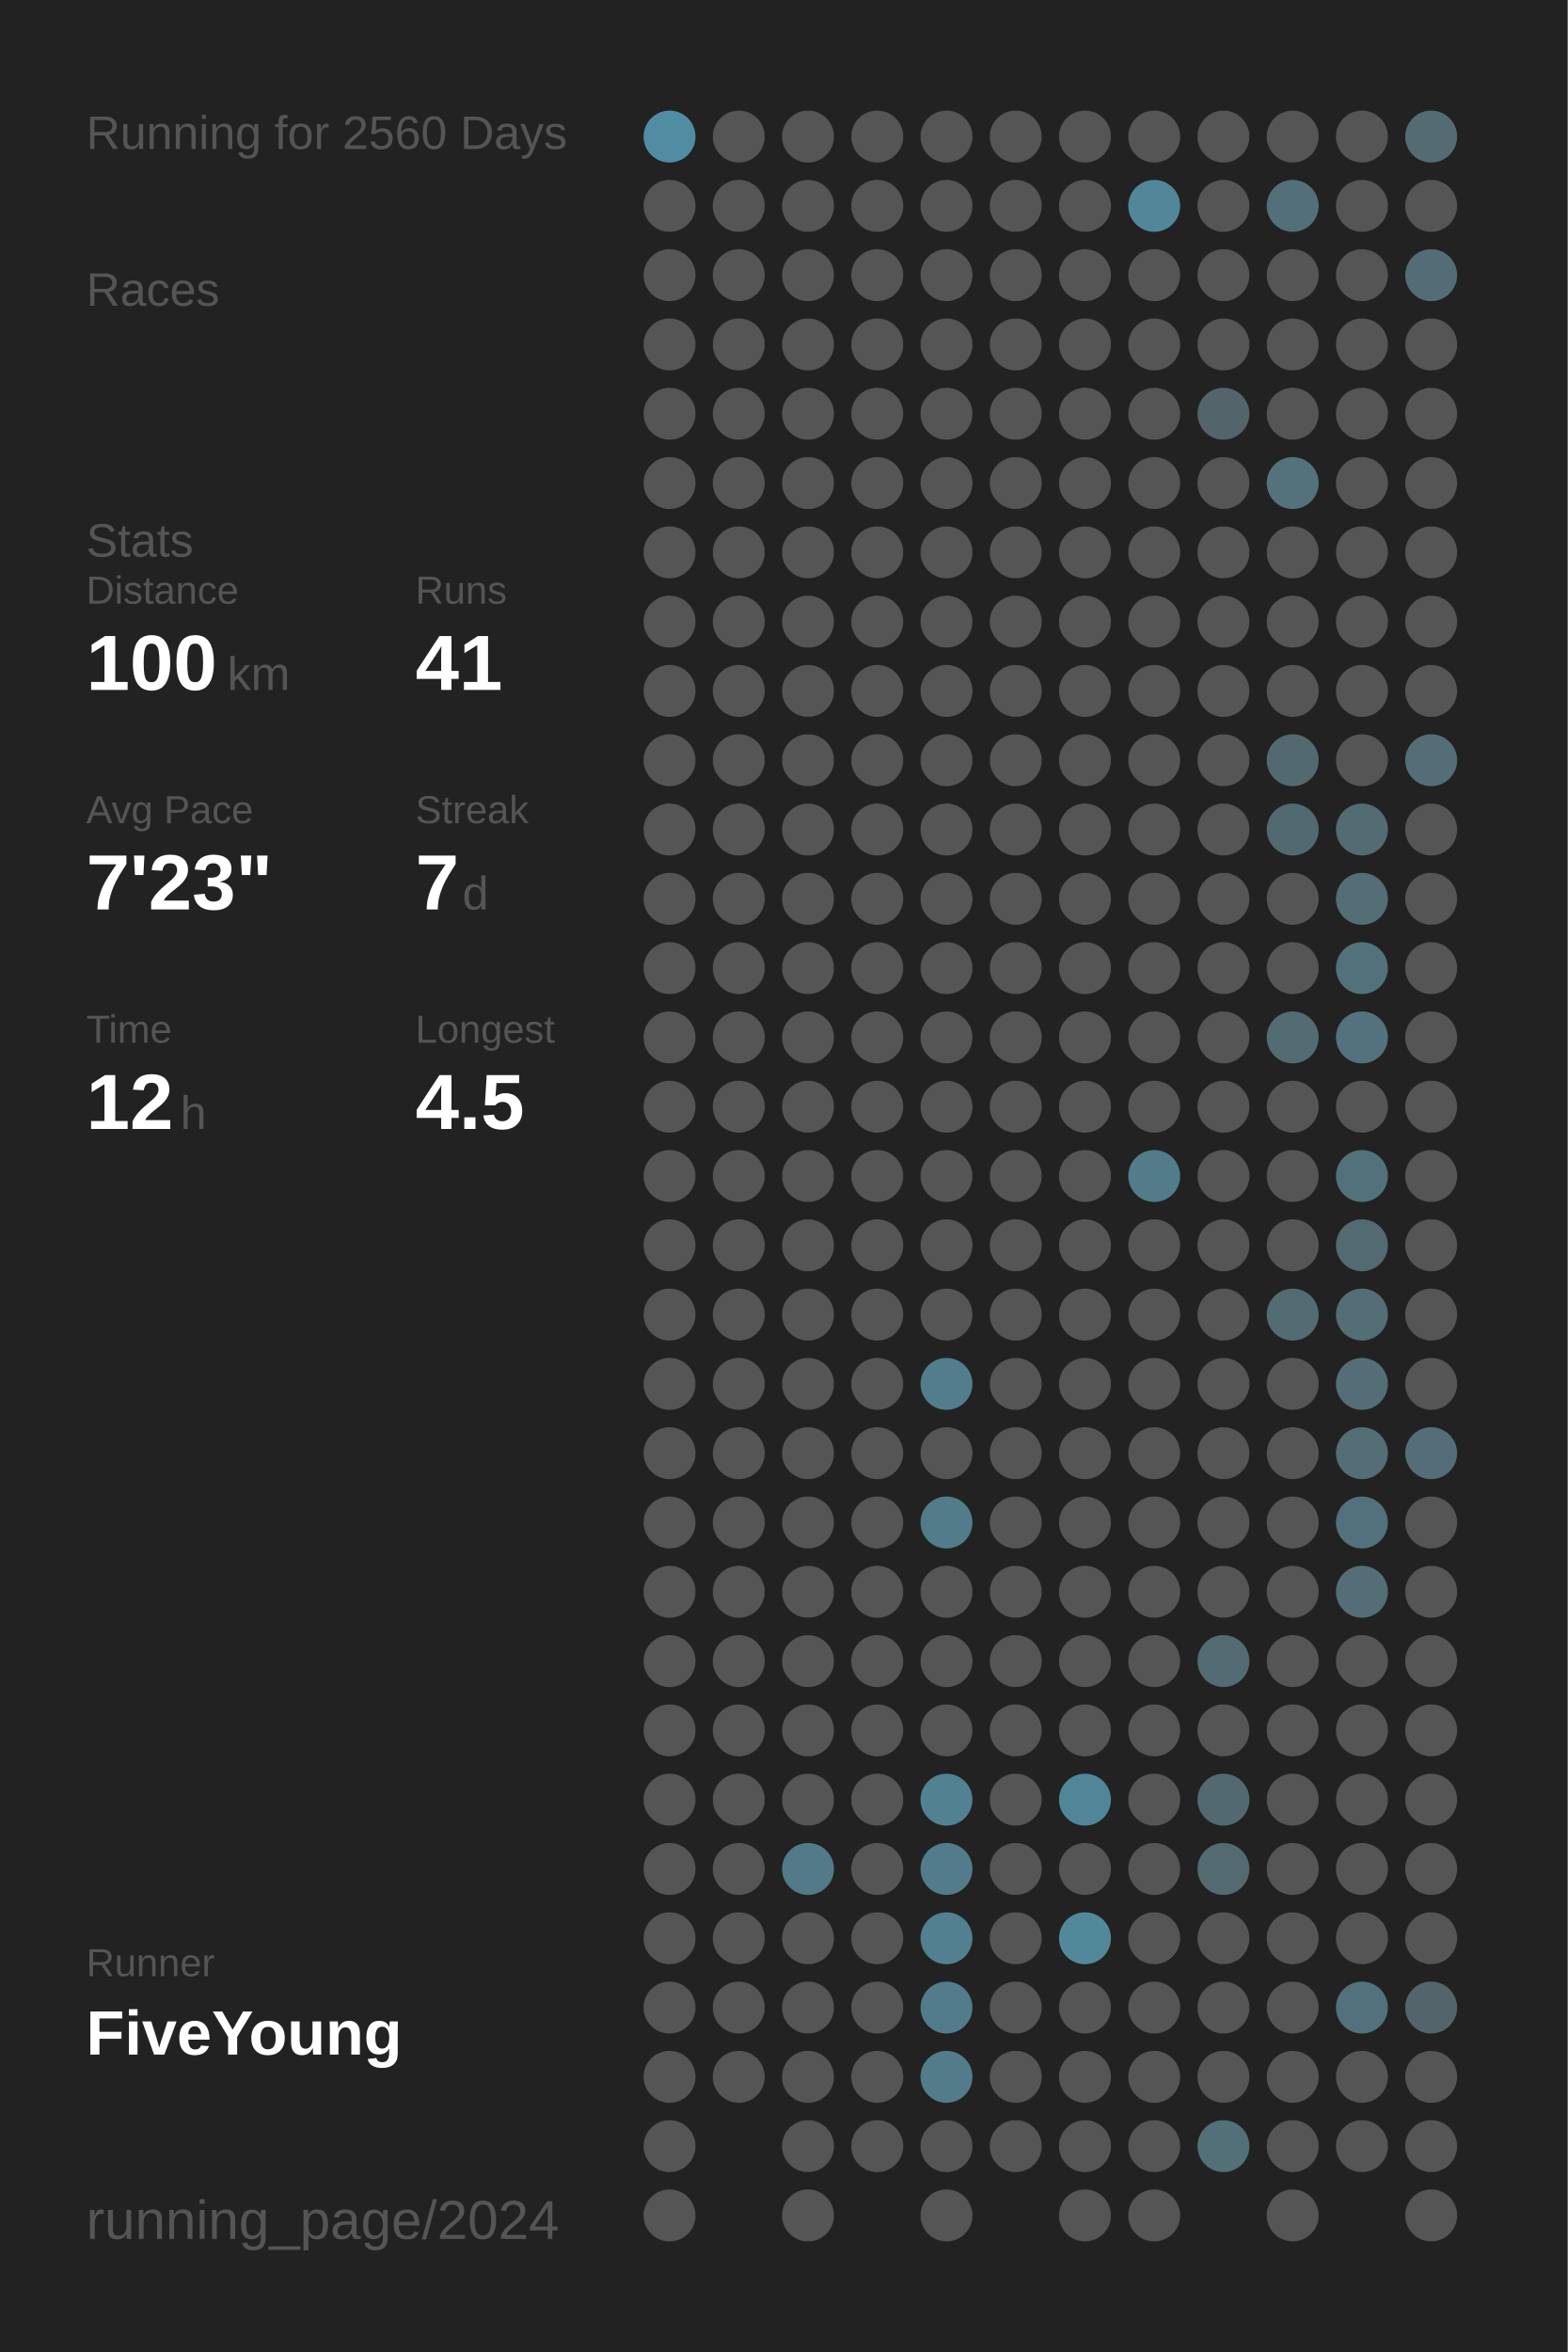
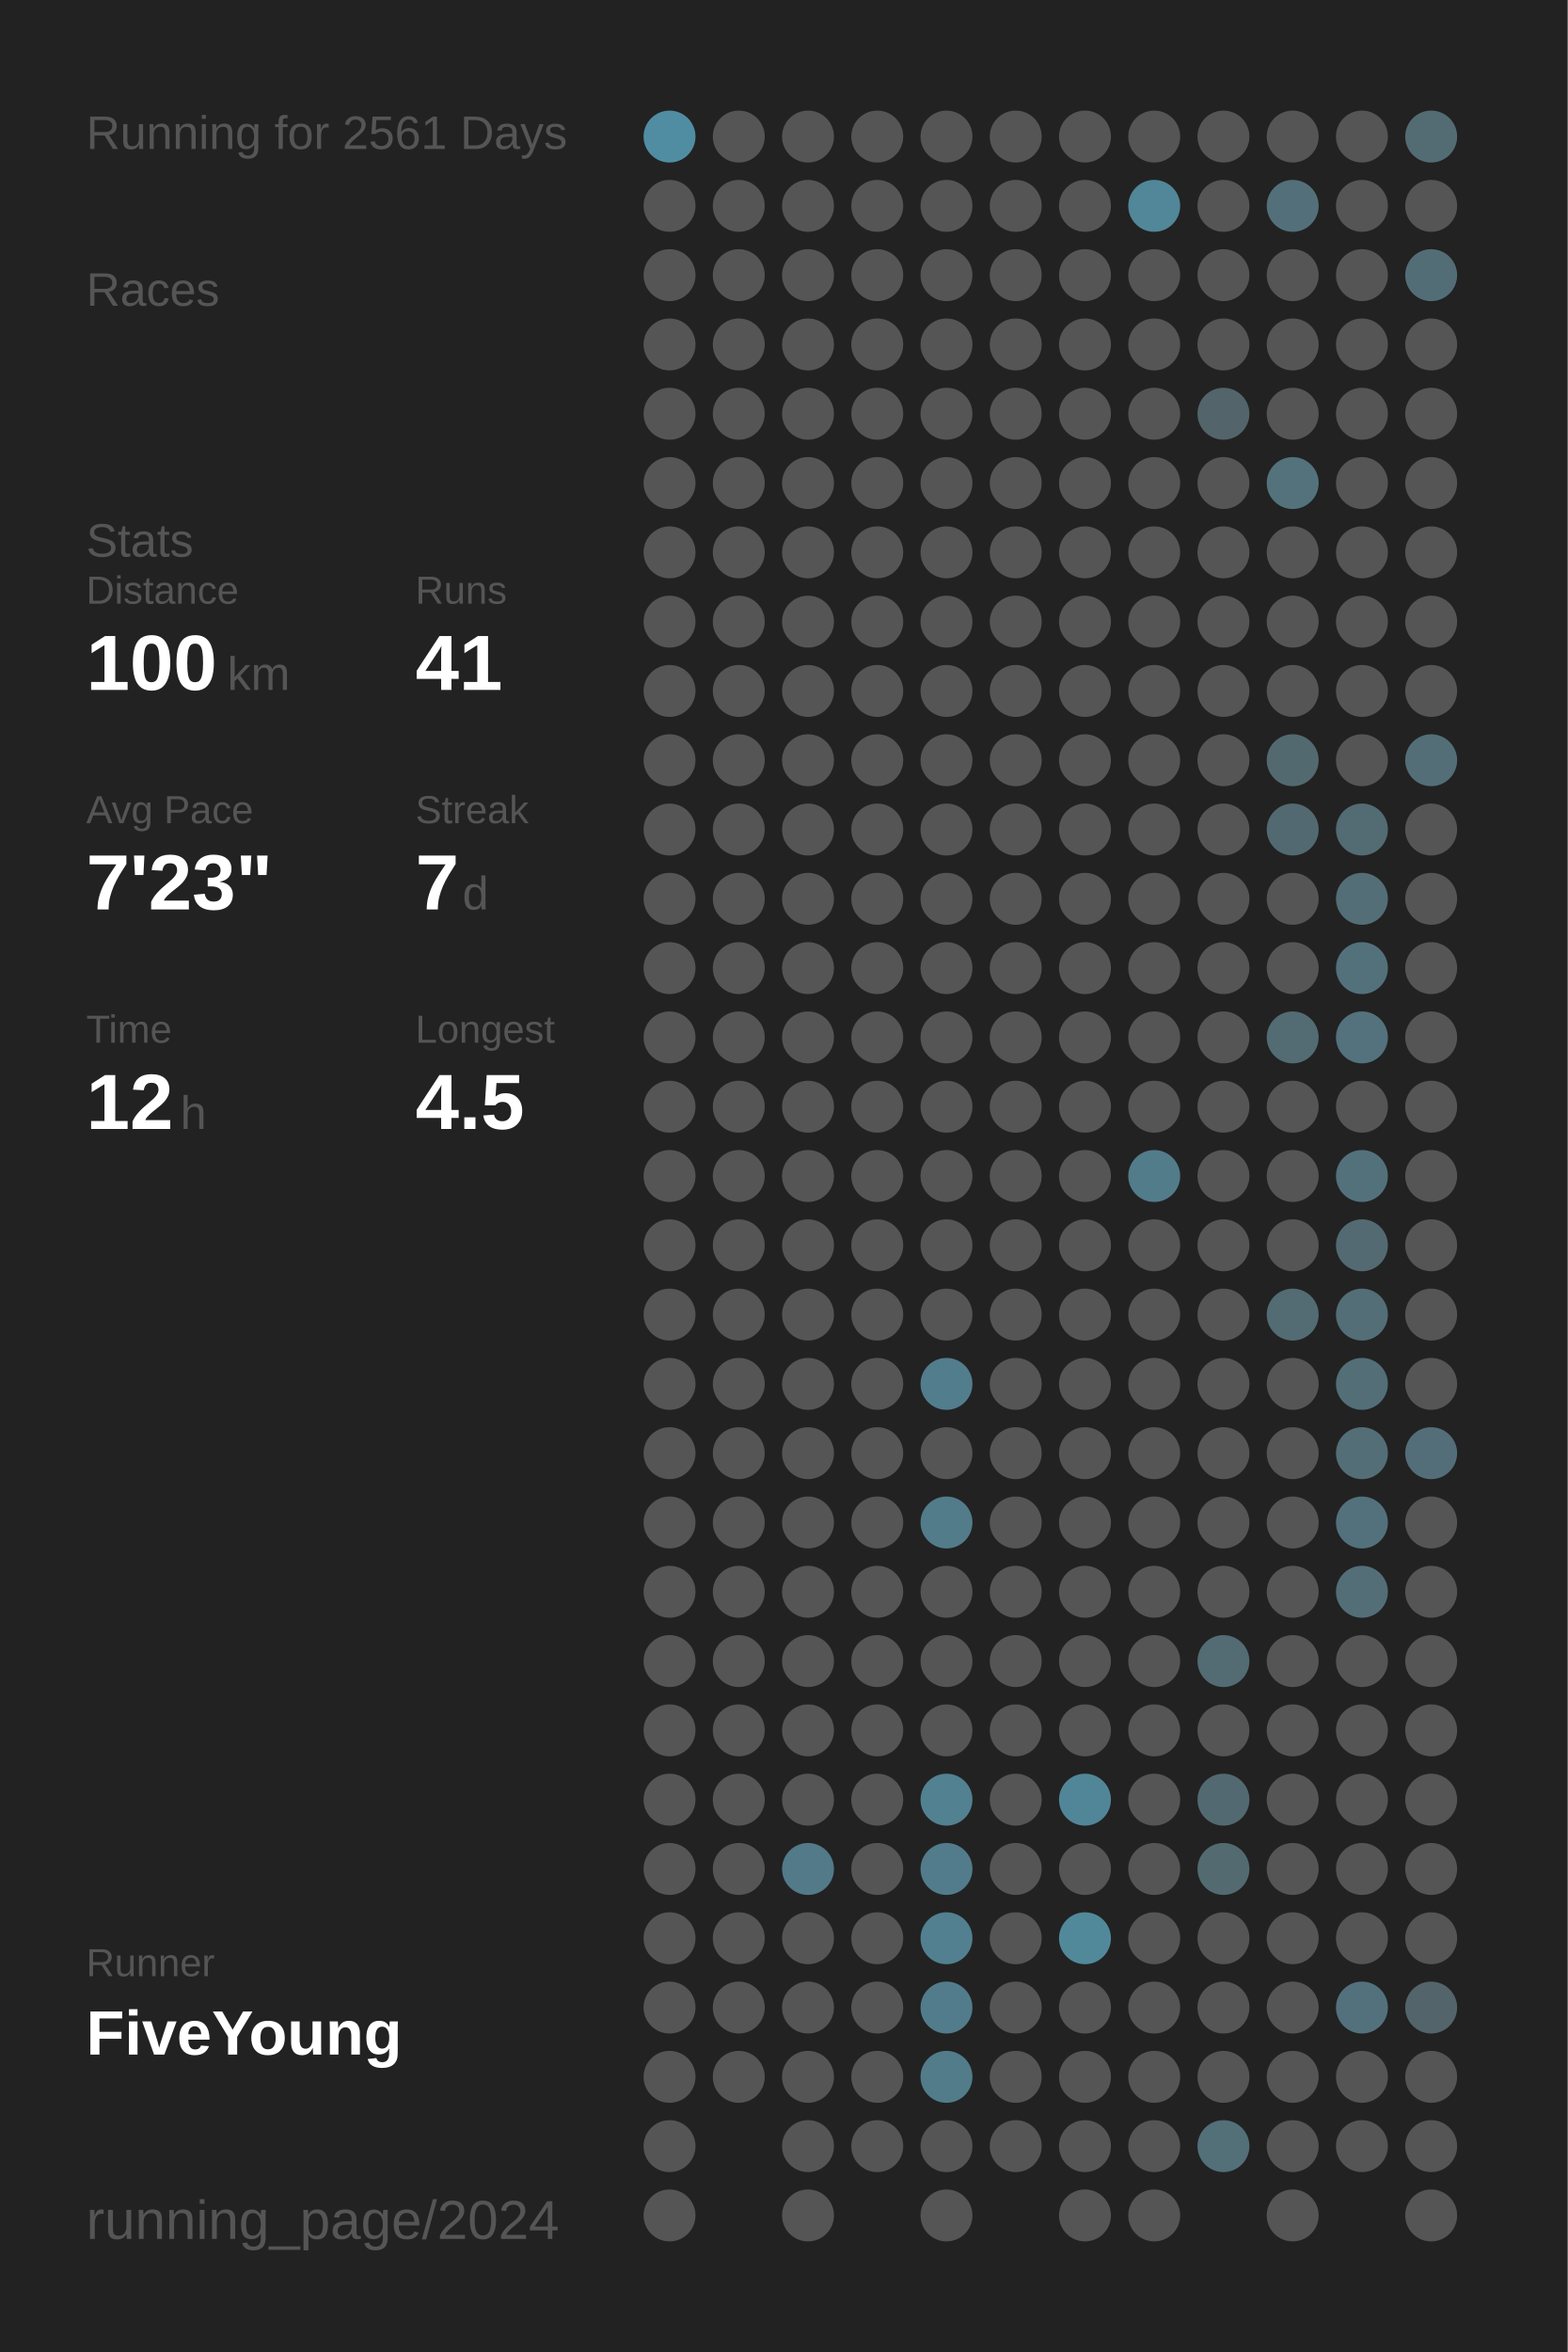
<svg xmlns="http://www.w3.org/2000/svg" baseProfile="full" height="300mm" version="1.1" viewBox="0,0,200,300" width="200mm">
  <defs />
  <rect fill="#222222" height="300" width="200" x="0" y="0" />
-   <text fill="#555555" style="font-size:6px; font-family:Arial;" x="11" y="19">Running for 2560 Days</text>
+   <text fill="#555555" style="font-size:6px; font-family:Arial;" x="11" y="19">Running for 2561 Days</text>
  <text fill="#555555" style="font-size:6px; font-family:Arial;" x="11" y="39">Races</text>
  <text fill="#555555" style="font-size:6px; font-family:Arial;" x="11" y="71">Stats</text>
  <text fill="#555555" style="font-size:5px; font-family:Arial;" x="11" y="77">Distance</text>
  <text fill="#FFFFFF" style="font-size:10px; font-family:Arial; font-weight:bold;" x="11" y="88">100</text>
  <text fill="#555555" style="font-size:6px; font-family:Arial;" x="29" y="88">km</text>
  <text fill="#555555" style="font-size:5px; font-family:Arial;" x="53" y="77">Runs</text>
  <text fill="#FFFFFF" style="font-size:10px; font-family:Arial; font-weight:bold;" x="53" y="88">41</text>
  <text fill="#555555" style="font-size:5px; font-family:Arial;" x="11" y="105">Avg Pace</text>
  <text fill="#FFFFFF" style="font-size:10px; font-family:Arial; font-weight:bold;" x="11" y="116">7'23"</text>
  <text fill="#555555" style="font-size:5px; font-family:Arial;" x="53" y="105">Streak</text>
  <text fill="#FFFFFF" style="font-size:10px; font-family:Arial; font-weight:bold;" x="53" y="116">7</text>
  <text fill="#555555" style="font-size:6px; font-family:Arial;" x="59" y="116">d</text>
  <text fill="#555555" style="font-size:5px; font-family:Arial;" x="11" y="133">Time</text>
  <text fill="#FFFFFF" style="font-size:10px; font-family:Arial; font-weight:bold;" x="11" y="144">12</text>
  <text fill="#555555" style="font-size:6px; font-family:Arial;" x="23" y="144">h</text>
  <text fill="#555555" style="font-size:5px; font-family:Arial;" x="53" y="133">Longest</text>
  <text fill="#FFFFFF" style="font-size:10px; font-family:Arial; font-weight:bold;" x="53" y="144">4.5</text>
  <text fill="#555555" style="font-size:5px; font-family:Arial;" x="11" y="252.065">Runner</text>
  <text fill="#FFFFFF" style="font-size:8px; font-family:Arial; font-weight:bold;" x="11" y="262.065">FiveYoung</text>
  <text fill="#555555" style="font-size:7px; font-family:Arial;" x="11" y="285.581">running_page/2024</text>
  <circle cx="85.417" cy="17.419" fill="#518da2" r="3.312" />
  <circle cx="85.417" cy="26.258" fill="#555555" r="3.312" />
  <circle cx="85.417" cy="35.097" fill="#555555" r="3.312" />
  <circle cx="85.417" cy="43.935" fill="#555555" r="3.312" />
  <circle cx="85.417" cy="52.774" fill="#555555" r="3.312" />
  <circle cx="85.417" cy="61.613" fill="#555555" r="3.312" />
  <circle cx="85.417" cy="70.452" fill="#555555" r="3.312" />
  <circle cx="85.417" cy="79.29" fill="#555555" r="3.312" />
  <circle cx="85.417" cy="88.129" fill="#555555" r="3.312" />
  <circle cx="85.417" cy="96.968" fill="#555555" r="3.312" />
  <circle cx="85.417" cy="105.806" fill="#555555" r="3.312" />
  <circle cx="85.417" cy="114.645" fill="#555555" r="3.312" />
  <circle cx="85.417" cy="123.484" fill="#555555" r="3.312" />
  <circle cx="85.417" cy="132.323" fill="#555555" r="3.312" />
  <circle cx="85.417" cy="141.161" fill="#555555" r="3.312" />
  <circle cx="85.417" cy="150" fill="#555555" r="3.312" />
  <circle cx="85.417" cy="158.839" fill="#555555" r="3.312" />
  <circle cx="85.417" cy="167.677" fill="#555555" r="3.312" />
  <circle cx="85.417" cy="176.516" fill="#555555" r="3.312" />
  <circle cx="85.417" cy="185.355" fill="#555555" r="3.312" />
  <circle cx="85.417" cy="194.194" fill="#555555" r="3.312" />
  <circle cx="85.417" cy="203.032" fill="#555555" r="3.312" />
  <circle cx="85.417" cy="211.871" fill="#555555" r="3.312" />
  <circle cx="85.417" cy="220.71" fill="#555555" r="3.312" />
  <circle cx="85.417" cy="229.548" fill="#555555" r="3.312" />
  <circle cx="85.417" cy="238.387" fill="#555555" r="3.312" />
  <circle cx="85.417" cy="247.226" fill="#555555" r="3.312" />
  <circle cx="85.417" cy="256.065" fill="#555555" r="3.312" />
  <circle cx="85.417" cy="264.903" fill="#555555" r="3.312" />
  <circle cx="85.417" cy="273.742" fill="#555555" r="3.312" />
  <circle cx="85.417" cy="282.581" fill="#555555" r="3.312" />
  <circle cx="94.25" cy="17.419" fill="#555555" r="3.312" />
  <circle cx="94.25" cy="26.258" fill="#555555" r="3.312" />
  <circle cx="94.25" cy="35.097" fill="#555555" r="3.312" />
  <circle cx="94.25" cy="43.935" fill="#555555" r="3.312" />
  <circle cx="94.25" cy="52.774" fill="#555555" r="3.312" />
  <circle cx="94.25" cy="61.613" fill="#555555" r="3.312" />
  <circle cx="94.25" cy="70.452" fill="#555555" r="3.312" />
  <circle cx="94.25" cy="79.29" fill="#555555" r="3.312" />
  <circle cx="94.25" cy="88.129" fill="#555555" r="3.312" />
  <circle cx="94.25" cy="96.968" fill="#555555" r="3.312" />
  <circle cx="94.25" cy="105.806" fill="#555555" r="3.312" />
  <circle cx="94.25" cy="114.645" fill="#555555" r="3.312" />
  <circle cx="94.25" cy="123.484" fill="#555555" r="3.312" />
  <circle cx="94.25" cy="132.323" fill="#555555" r="3.312" />
  <circle cx="94.25" cy="141.161" fill="#555555" r="3.312" />
  <circle cx="94.25" cy="150" fill="#555555" r="3.312" />
  <circle cx="94.25" cy="158.839" fill="#555555" r="3.312" />
  <circle cx="94.25" cy="167.677" fill="#555555" r="3.312" />
  <circle cx="94.25" cy="176.516" fill="#555555" r="3.312" />
  <circle cx="94.25" cy="185.355" fill="#555555" r="3.312" />
  <circle cx="94.25" cy="194.194" fill="#555555" r="3.312" />
  <circle cx="94.25" cy="203.032" fill="#555555" r="3.312" />
  <circle cx="94.25" cy="211.871" fill="#555555" r="3.312" />
  <circle cx="94.25" cy="220.71" fill="#555555" r="3.312" />
  <circle cx="94.25" cy="229.548" fill="#555555" r="3.312" />
  <circle cx="94.25" cy="238.387" fill="#555555" r="3.312" />
  <circle cx="94.25" cy="247.226" fill="#555555" r="3.312" />
  <circle cx="94.25" cy="256.065" fill="#555555" r="3.312" />
  <circle cx="94.25" cy="264.903" fill="#555555" r="3.312" />
  <circle cx="103.083" cy="17.419" fill="#555555" r="3.312" />
  <circle cx="103.083" cy="26.258" fill="#555555" r="3.312" />
  <circle cx="103.083" cy="35.097" fill="#555555" r="3.312" />
  <circle cx="103.083" cy="43.935" fill="#555555" r="3.312" />
  <circle cx="103.083" cy="52.774" fill="#555555" r="3.312" />
  <circle cx="103.083" cy="61.613" fill="#555555" r="3.312" />
  <circle cx="103.083" cy="70.452" fill="#555555" r="3.312" />
  <circle cx="103.083" cy="79.29" fill="#555555" r="3.312" />
  <circle cx="103.083" cy="88.129" fill="#555555" r="3.312" />
  <circle cx="103.083" cy="96.968" fill="#555555" r="3.312" />
  <circle cx="103.083" cy="105.806" fill="#555555" r="3.312" />
  <circle cx="103.083" cy="114.645" fill="#555555" r="3.312" />
  <circle cx="103.083" cy="123.484" fill="#555555" r="3.312" />
  <circle cx="103.083" cy="132.323" fill="#555555" r="3.312" />
  <circle cx="103.083" cy="141.161" fill="#555555" r="3.312" />
  <circle cx="103.083" cy="150" fill="#555555" r="3.312" />
  <circle cx="103.083" cy="158.839" fill="#555555" r="3.312" />
  <circle cx="103.083" cy="167.677" fill="#555555" r="3.312" />
  <circle cx="103.083" cy="176.516" fill="#555555" r="3.312" />
  <circle cx="103.083" cy="185.355" fill="#555555" r="3.312" />
  <circle cx="103.083" cy="194.194" fill="#555555" r="3.312" />
  <circle cx="103.083" cy="203.032" fill="#555555" r="3.312" />
  <circle cx="103.083" cy="211.871" fill="#555555" r="3.312" />
  <circle cx="103.083" cy="220.71" fill="#555555" r="3.312" />
  <circle cx="103.083" cy="229.548" fill="#555555" r="3.312" />
  <circle cx="103.083" cy="238.387" fill="#527a88" r="3.312" />
  <circle cx="103.083" cy="247.226" fill="#555555" r="3.312" />
  <circle cx="103.083" cy="256.065" fill="#555555" r="3.312" />
  <circle cx="103.083" cy="264.903" fill="#555555" r="3.312" />
  <circle cx="103.083" cy="273.742" fill="#555555" r="3.312" />
  <circle cx="103.083" cy="282.581" fill="#555555" r="3.312" />
  <circle cx="111.917" cy="17.419" fill="#555555" r="3.312" />
  <circle cx="111.917" cy="26.258" fill="#555555" r="3.312" />
  <circle cx="111.917" cy="35.097" fill="#555555" r="3.312" />
  <circle cx="111.917" cy="43.935" fill="#555555" r="3.312" />
  <circle cx="111.917" cy="52.774" fill="#555555" r="3.312" />
  <circle cx="111.917" cy="61.613" fill="#555555" r="3.312" />
  <circle cx="111.917" cy="70.452" fill="#555555" r="3.312" />
  <circle cx="111.917" cy="79.29" fill="#555555" r="3.312" />
  <circle cx="111.917" cy="88.129" fill="#555555" r="3.312" />
  <circle cx="111.917" cy="96.968" fill="#555555" r="3.312" />
  <circle cx="111.917" cy="105.806" fill="#555555" r="3.312" />
  <circle cx="111.917" cy="114.645" fill="#555555" r="3.312" />
  <circle cx="111.917" cy="123.484" fill="#555555" r="3.312" />
  <circle cx="111.917" cy="132.323" fill="#555555" r="3.312" />
  <circle cx="111.917" cy="141.161" fill="#555555" r="3.312" />
  <circle cx="111.917" cy="150" fill="#555555" r="3.312" />
  <circle cx="111.917" cy="158.839" fill="#555555" r="3.312" />
  <circle cx="111.917" cy="167.677" fill="#555555" r="3.312" />
  <circle cx="111.917" cy="176.516" fill="#555555" r="3.312" />
  <circle cx="111.917" cy="185.355" fill="#555555" r="3.312" />
  <circle cx="111.917" cy="194.194" fill="#555555" r="3.312" />
  <circle cx="111.917" cy="203.032" fill="#555555" r="3.312" />
  <circle cx="111.917" cy="211.871" fill="#555555" r="3.312" />
  <circle cx="111.917" cy="220.71" fill="#555555" r="3.312" />
  <circle cx="111.917" cy="229.548" fill="#555555" r="3.312" />
  <circle cx="111.917" cy="238.387" fill="#555555" r="3.312" />
  <circle cx="111.917" cy="247.226" fill="#555555" r="3.312" />
  <circle cx="111.917" cy="256.065" fill="#555555" r="3.312" />
  <circle cx="111.917" cy="264.903" fill="#555555" r="3.312" />
  <circle cx="111.917" cy="273.742" fill="#555555" r="3.312" />
  <circle cx="120.75" cy="17.419" fill="#555555" r="3.312" />
  <circle cx="120.75" cy="26.258" fill="#555555" r="3.312" />
  <circle cx="120.75" cy="35.097" fill="#555555" r="3.312" />
  <circle cx="120.75" cy="43.935" fill="#555555" r="3.312" />
  <circle cx="120.75" cy="52.774" fill="#555555" r="3.312" />
  <circle cx="120.75" cy="61.613" fill="#555555" r="3.312" />
  <circle cx="120.75" cy="70.452" fill="#555555" r="3.312" />
  <circle cx="120.75" cy="79.29" fill="#555555" r="3.312" />
  <circle cx="120.75" cy="88.129" fill="#555555" r="3.312" />
  <circle cx="120.75" cy="96.968" fill="#555555" r="3.312" />
  <circle cx="120.75" cy="105.806" fill="#555555" r="3.312" />
  <circle cx="120.75" cy="114.645" fill="#555555" r="3.312" />
  <circle cx="120.75" cy="123.484" fill="#555555" r="3.312" />
  <circle cx="120.75" cy="132.323" fill="#555555" r="3.312" />
  <circle cx="120.75" cy="141.161" fill="#555555" r="3.312" />
  <circle cx="120.75" cy="150" fill="#555555" r="3.312" />
  <circle cx="120.75" cy="158.839" fill="#555555" r="3.312" />
  <circle cx="120.75" cy="167.677" fill="#555555" r="3.312" />
  <circle cx="120.75" cy="176.516" fill="#527d8c" r="3.312" />
  <circle cx="120.75" cy="185.355" fill="#555555" r="3.312" />
  <circle cx="120.75" cy="194.194" fill="#527c8a" r="3.312" />
  <circle cx="120.75" cy="203.032" fill="#555555" r="3.312" />
  <circle cx="120.75" cy="211.871" fill="#555555" r="3.312" />
  <circle cx="120.75" cy="220.71" fill="#555555" r="3.312" />
  <circle cx="120.75" cy="229.548" fill="#528191" r="3.312" />
  <circle cx="120.75" cy="238.387" fill="#527c8b" r="3.312" />
  <circle cx="120.75" cy="247.226" fill="#528090" r="3.312" />
  <circle cx="120.75" cy="256.065" fill="#527c8b" r="3.312" />
  <circle cx="120.75" cy="264.903" fill="#527c8a" r="3.312" />
  <circle cx="120.75" cy="273.742" fill="#555555" r="3.312" />
  <circle cx="120.75" cy="282.581" fill="#555555" r="3.312" />
  <circle cx="129.583" cy="17.419" fill="#555555" r="3.312" />
  <circle cx="129.583" cy="26.258" fill="#555555" r="3.312" />
  <circle cx="129.583" cy="35.097" fill="#555555" r="3.312" />
  <circle cx="129.583" cy="43.935" fill="#555555" r="3.312" />
  <circle cx="129.583" cy="52.774" fill="#555555" r="3.312" />
  <circle cx="129.583" cy="61.613" fill="#555555" r="3.312" />
  <circle cx="129.583" cy="70.452" fill="#555555" r="3.312" />
  <circle cx="129.583" cy="79.29" fill="#555555" r="3.312" />
  <circle cx="129.583" cy="88.129" fill="#555555" r="3.312" />
  <circle cx="129.583" cy="96.968" fill="#555555" r="3.312" />
  <circle cx="129.583" cy="105.806" fill="#555555" r="3.312" />
  <circle cx="129.583" cy="114.645" fill="#555555" r="3.312" />
  <circle cx="129.583" cy="123.484" fill="#555555" r="3.312" />
  <circle cx="129.583" cy="132.323" fill="#555555" r="3.312" />
  <circle cx="129.583" cy="141.161" fill="#555555" r="3.312" />
  <circle cx="129.583" cy="150" fill="#555555" r="3.312" />
  <circle cx="129.583" cy="158.839" fill="#555555" r="3.312" />
  <circle cx="129.583" cy="167.677" fill="#555555" r="3.312" />
  <circle cx="129.583" cy="176.516" fill="#555555" r="3.312" />
  <circle cx="129.583" cy="185.355" fill="#555555" r="3.312" />
  <circle cx="129.583" cy="194.194" fill="#555555" r="3.312" />
  <circle cx="129.583" cy="203.032" fill="#555555" r="3.312" />
  <circle cx="129.583" cy="211.871" fill="#555555" r="3.312" />
  <circle cx="129.583" cy="220.71" fill="#555555" r="3.312" />
  <circle cx="129.583" cy="229.548" fill="#555555" r="3.312" />
  <circle cx="129.583" cy="238.387" fill="#555555" r="3.312" />
  <circle cx="129.583" cy="247.226" fill="#555555" r="3.312" />
  <circle cx="129.583" cy="256.065" fill="#555555" r="3.312" />
  <circle cx="129.583" cy="264.903" fill="#555555" r="3.312" />
  <circle cx="129.583" cy="273.742" fill="#555555" r="3.312" />
  <circle cx="138.417" cy="17.419" fill="#555555" r="3.312" />
  <circle cx="138.417" cy="26.258" fill="#555555" r="3.312" />
  <circle cx="138.417" cy="35.097" fill="#555555" r="3.312" />
  <circle cx="138.417" cy="43.935" fill="#555555" r="3.312" />
  <circle cx="138.417" cy="52.774" fill="#555555" r="3.312" />
  <circle cx="138.417" cy="61.613" fill="#555555" r="3.312" />
  <circle cx="138.417" cy="70.452" fill="#555555" r="3.312" />
  <circle cx="138.417" cy="79.29" fill="#555555" r="3.312" />
  <circle cx="138.417" cy="88.129" fill="#555555" r="3.312" />
  <circle cx="138.417" cy="96.968" fill="#555555" r="3.312" />
  <circle cx="138.417" cy="105.806" fill="#555555" r="3.312" />
  <circle cx="138.417" cy="114.645" fill="#555555" r="3.312" />
  <circle cx="138.417" cy="123.484" fill="#555555" r="3.312" />
  <circle cx="138.417" cy="132.323" fill="#555555" r="3.312" />
  <circle cx="138.417" cy="141.161" fill="#555555" r="3.312" />
  <circle cx="138.417" cy="150" fill="#555555" r="3.312" />
  <circle cx="138.417" cy="158.839" fill="#555555" r="3.312" />
  <circle cx="138.417" cy="167.677" fill="#555555" r="3.312" />
  <circle cx="138.417" cy="176.516" fill="#555555" r="3.312" />
  <circle cx="138.417" cy="185.355" fill="#555555" r="3.312" />
  <circle cx="138.417" cy="194.194" fill="#555555" r="3.312" />
  <circle cx="138.417" cy="203.032" fill="#555555" r="3.312" />
  <circle cx="138.417" cy="211.871" fill="#555555" r="3.312" />
  <circle cx="138.417" cy="220.71" fill="#555555" r="3.312" />
  <circle cx="138.417" cy="229.548" fill="#518698" r="3.312" />
  <circle cx="138.417" cy="238.387" fill="#555555" r="3.312" />
  <circle cx="138.417" cy="247.226" fill="#51899b" r="3.312" />
  <circle cx="138.417" cy="256.065" fill="#555555" r="3.312" />
  <circle cx="138.417" cy="264.903" fill="#555555" r="3.312" />
  <circle cx="138.417" cy="273.742" fill="#555555" r="3.312" />
  <circle cx="138.417" cy="282.581" fill="#555555" r="3.312" />
  <circle cx="147.25" cy="17.419" fill="#555555" r="3.312" />
  <circle cx="147.25" cy="26.258" fill="#518799" r="3.312" />
  <circle cx="147.25" cy="35.097" fill="#555555" r="3.312" />
  <circle cx="147.25" cy="43.935" fill="#555555" r="3.312" />
  <circle cx="147.25" cy="52.774" fill="#555555" r="3.312" />
  <circle cx="147.25" cy="61.613" fill="#555555" r="3.312" />
  <circle cx="147.25" cy="70.452" fill="#555555" r="3.312" />
  <circle cx="147.25" cy="79.29" fill="#555555" r="3.312" />
  <circle cx="147.25" cy="88.129" fill="#555555" r="3.312" />
  <circle cx="147.25" cy="96.968" fill="#555555" r="3.312" />
  <circle cx="147.25" cy="105.806" fill="#555555" r="3.312" />
  <circle cx="147.25" cy="114.645" fill="#555555" r="3.312" />
  <circle cx="147.25" cy="123.484" fill="#555555" r="3.312" />
  <circle cx="147.25" cy="132.323" fill="#555555" r="3.312" />
  <circle cx="147.25" cy="141.161" fill="#555555" r="3.312" />
  <circle cx="147.25" cy="150" fill="#527c8a" r="3.312" />
  <circle cx="147.25" cy="158.839" fill="#555555" r="3.312" />
  <circle cx="147.25" cy="167.677" fill="#555555" r="3.312" />
  <circle cx="147.25" cy="176.516" fill="#555555" r="3.312" />
  <circle cx="147.25" cy="185.355" fill="#555555" r="3.312" />
  <circle cx="147.25" cy="194.194" fill="#555555" r="3.312" />
  <circle cx="147.25" cy="203.032" fill="#555555" r="3.312" />
  <circle cx="147.25" cy="211.871" fill="#555555" r="3.312" />
  <circle cx="147.25" cy="220.71" fill="#555555" r="3.312" />
  <circle cx="147.25" cy="229.548" fill="#555555" r="3.312" />
  <circle cx="147.25" cy="238.387" fill="#555555" r="3.312" />
  <circle cx="147.25" cy="247.226" fill="#555555" r="3.312" />
  <circle cx="147.25" cy="256.065" fill="#555555" r="3.312" />
  <circle cx="147.25" cy="264.903" fill="#555555" r="3.312" />
  <circle cx="147.25" cy="273.742" fill="#555555" r="3.312" />
  <circle cx="147.25" cy="282.581" fill="#555555" r="3.312" />
  <circle cx="156.083" cy="17.419" fill="#555555" r="3.312" />
  <circle cx="156.083" cy="26.258" fill="#555555" r="3.312" />
  <circle cx="156.083" cy="35.097" fill="#555555" r="3.312" />
  <circle cx="156.083" cy="43.935" fill="#555555" r="3.312" />
  <circle cx="156.083" cy="52.774" fill="#53646a" r="3.312" />
  <circle cx="156.083" cy="61.613" fill="#555555" r="3.312" />
  <circle cx="156.083" cy="70.452" fill="#555555" r="3.312" />
  <circle cx="156.083" cy="79.29" fill="#555555" r="3.312" />
  <circle cx="156.083" cy="88.129" fill="#555555" r="3.312" />
  <circle cx="156.083" cy="96.968" fill="#555555" r="3.312" />
  <circle cx="156.083" cy="105.806" fill="#555555" r="3.312" />
  <circle cx="156.083" cy="114.645" fill="#555555" r="3.312" />
  <circle cx="156.083" cy="123.484" fill="#555555" r="3.312" />
  <circle cx="156.083" cy="132.323" fill="#555555" r="3.312" />
  <circle cx="156.083" cy="141.161" fill="#555555" r="3.312" />
  <circle cx="156.083" cy="150" fill="#555555" r="3.312" />
  <circle cx="156.083" cy="158.839" fill="#555555" r="3.312" />
  <circle cx="156.083" cy="167.677" fill="#555555" r="3.312" />
  <circle cx="156.083" cy="176.516" fill="#555555" r="3.312" />
  <circle cx="156.083" cy="185.355" fill="#555555" r="3.312" />
  <circle cx="156.083" cy="194.194" fill="#555555" r="3.312" />
  <circle cx="156.083" cy="203.032" fill="#555555" r="3.312" />
  <circle cx="156.083" cy="211.871" fill="#536b73" r="3.312" />
  <circle cx="156.083" cy="220.71" fill="#555555" r="3.312" />
  <circle cx="156.083" cy="229.548" fill="#536971" r="3.312" />
  <circle cx="156.083" cy="238.387" fill="#536a71" r="3.312" />
  <circle cx="156.083" cy="247.226" fill="#555555" r="3.312" />
  <circle cx="156.083" cy="256.065" fill="#555555" r="3.312" />
  <circle cx="156.083" cy="264.903" fill="#555555" r="3.312" />
  <circle cx="156.083" cy="273.742" fill="#536f78" r="3.312" />
  <circle cx="164.917" cy="17.419" fill="#555555" r="3.312" />
  <circle cx="164.917" cy="26.258" fill="#53707a" r="3.312" />
  <circle cx="164.917" cy="35.097" fill="#555555" r="3.312" />
  <circle cx="164.917" cy="43.935" fill="#555555" r="3.312" />
  <circle cx="164.917" cy="52.774" fill="#555555" r="3.312" />
  <circle cx="164.917" cy="61.613" fill="#53727c" r="3.312" />
  <circle cx="164.917" cy="70.452" fill="#555555" r="3.312" />
  <circle cx="164.917" cy="79.29" fill="#555555" r="3.312" />
  <circle cx="164.917" cy="88.129" fill="#555555" r="3.312" />
  <circle cx="164.917" cy="96.968" fill="#536970" r="3.312" />
  <circle cx="164.917" cy="105.806" fill="#536971" r="3.312" />
  <circle cx="164.917" cy="114.645" fill="#555555" r="3.312" />
  <circle cx="164.917" cy="123.484" fill="#555555" r="3.312" />
  <circle cx="164.917" cy="132.323" fill="#536b73" r="3.312" />
  <circle cx="164.917" cy="141.161" fill="#555555" r="3.312" />
  <circle cx="164.917" cy="150" fill="#555555" r="3.312" />
  <circle cx="164.917" cy="158.839" fill="#555555" r="3.312" />
  <circle cx="164.917" cy="167.677" fill="#536b73" r="3.312" />
  <circle cx="164.917" cy="176.516" fill="#555555" r="3.312" />
  <circle cx="164.917" cy="185.355" fill="#555555" r="3.312" />
  <circle cx="164.917" cy="194.194" fill="#555555" r="3.312" />
  <circle cx="164.917" cy="203.032" fill="#555555" r="3.312" />
  <circle cx="164.917" cy="211.871" fill="#555555" r="3.312" />
  <circle cx="164.917" cy="220.71" fill="#555555" r="3.312" />
  <circle cx="164.917" cy="229.548" fill="#555555" r="3.312" />
  <circle cx="164.917" cy="238.387" fill="#555555" r="3.312" />
  <circle cx="164.917" cy="247.226" fill="#555555" r="3.312" />
  <circle cx="164.917" cy="256.065" fill="#555555" r="3.312" />
  <circle cx="164.917" cy="264.903" fill="#555555" r="3.312" />
  <circle cx="164.917" cy="273.742" fill="#555555" r="3.312" />
  <circle cx="164.917" cy="282.581" fill="#555555" r="3.312" />
  <circle cx="173.75" cy="17.419" fill="#555555" r="3.312" />
  <circle cx="173.75" cy="26.258" fill="#555555" r="3.312" />
  <circle cx="173.75" cy="35.097" fill="#555555" r="3.312" />
  <circle cx="173.75" cy="43.935" fill="#555555" r="3.312" />
  <circle cx="173.75" cy="52.774" fill="#555555" r="3.312" />
  <circle cx="173.75" cy="61.613" fill="#555555" r="3.312" />
  <circle cx="173.75" cy="70.452" fill="#555555" r="3.312" />
  <circle cx="173.75" cy="79.29" fill="#555555" r="3.312" />
  <circle cx="173.75" cy="88.129" fill="#555555" r="3.312" />
  <circle cx="173.75" cy="96.968" fill="#555555" r="3.312" />
  <circle cx="173.75" cy="105.806" fill="#536b73" r="3.312" />
  <circle cx="173.75" cy="114.645" fill="#536e77" r="3.312" />
  <circle cx="173.75" cy="123.484" fill="#53717b" r="3.312" />
  <circle cx="173.75" cy="132.323" fill="#53727d" r="3.312" />
  <circle cx="173.75" cy="141.161" fill="#555555" r="3.312" />
  <circle cx="173.75" cy="150" fill="#53717b" r="3.312" />
  <circle cx="173.75" cy="158.839" fill="#536a72" r="3.312" />
  <circle cx="173.75" cy="167.677" fill="#536e77" r="3.312" />
  <circle cx="173.75" cy="176.516" fill="#536e77" r="3.312" />
  <circle cx="173.75" cy="185.355" fill="#536e77" r="3.312" />
  <circle cx="173.75" cy="194.194" fill="#53717c" r="3.312" />
  <circle cx="173.75" cy="203.032" fill="#536e77" r="3.312" />
  <circle cx="173.75" cy="211.871" fill="#555555" r="3.312" />
  <circle cx="173.75" cy="220.71" fill="#555555" r="3.312" />
  <circle cx="173.75" cy="229.548" fill="#555555" r="3.312" />
  <circle cx="173.75" cy="238.387" fill="#555555" r="3.312" />
  <circle cx="173.75" cy="247.226" fill="#555555" r="3.312" />
  <circle cx="173.75" cy="256.065" fill="#53717c" r="3.312" />
  <circle cx="173.75" cy="264.903" fill="#555555" r="3.312" />
  <circle cx="173.75" cy="273.742" fill="#555555" r="3.312" />
  <circle cx="182.583" cy="17.419" fill="#536c74" r="3.312" />
  <circle cx="182.583" cy="26.258" fill="#555555" r="3.312" />
  <circle cx="182.583" cy="35.097" fill="#536d76" r="3.312" />
  <circle cx="182.583" cy="43.935" fill="#555555" r="3.312" />
  <circle cx="182.583" cy="52.774" fill="#555555" r="3.312" />
  <circle cx="182.583" cy="61.613" fill="#555555" r="3.312" />
  <circle cx="182.583" cy="70.452" fill="#555555" r="3.312" />
  <circle cx="182.583" cy="79.29" fill="#555555" r="3.312" />
  <circle cx="182.583" cy="88.129" fill="#555555" r="3.312" />
  <circle cx="182.583" cy="96.968" fill="#536e77" r="3.312" />
  <circle cx="182.583" cy="105.806" fill="#555555" r="3.312" />
  <circle cx="182.583" cy="114.645" fill="#555555" r="3.312" />
  <circle cx="182.583" cy="123.484" fill="#555555" r="3.312" />
  <circle cx="182.583" cy="132.323" fill="#555555" r="3.312" />
  <circle cx="182.583" cy="141.161" fill="#555555" r="3.312" />
  <circle cx="182.583" cy="150" fill="#555555" r="3.312" />
  <circle cx="182.583" cy="158.839" fill="#555555" r="3.312" />
  <circle cx="182.583" cy="167.677" fill="#555555" r="3.312" />
  <circle cx="182.583" cy="176.516" fill="#555555" r="3.312" />
  <circle cx="182.583" cy="185.355" fill="#536e78" r="3.312" />
  <circle cx="182.583" cy="194.194" fill="#555555" r="3.312" />
  <circle cx="182.583" cy="203.032" fill="#555555" r="3.312" />
  <circle cx="182.583" cy="211.871" fill="#555555" r="3.312" />
  <circle cx="182.583" cy="220.71" fill="#555555" r="3.312" />
  <circle cx="182.583" cy="229.548" fill="#555555" r="3.312" />
  <circle cx="182.583" cy="238.387" fill="#555555" r="3.312" />
  <circle cx="182.583" cy="247.226" fill="#555555" r="3.312" />
  <circle cx="182.583" cy="256.065" fill="#53646a" r="3.312" />
  <circle cx="182.583" cy="264.903" fill="#555555" r="3.312" />
  <circle cx="182.583" cy="273.742" fill="#555555" r="3.312" />
  <circle cx="182.583" cy="282.581" fill="#555555" r="3.312" />
</svg>
